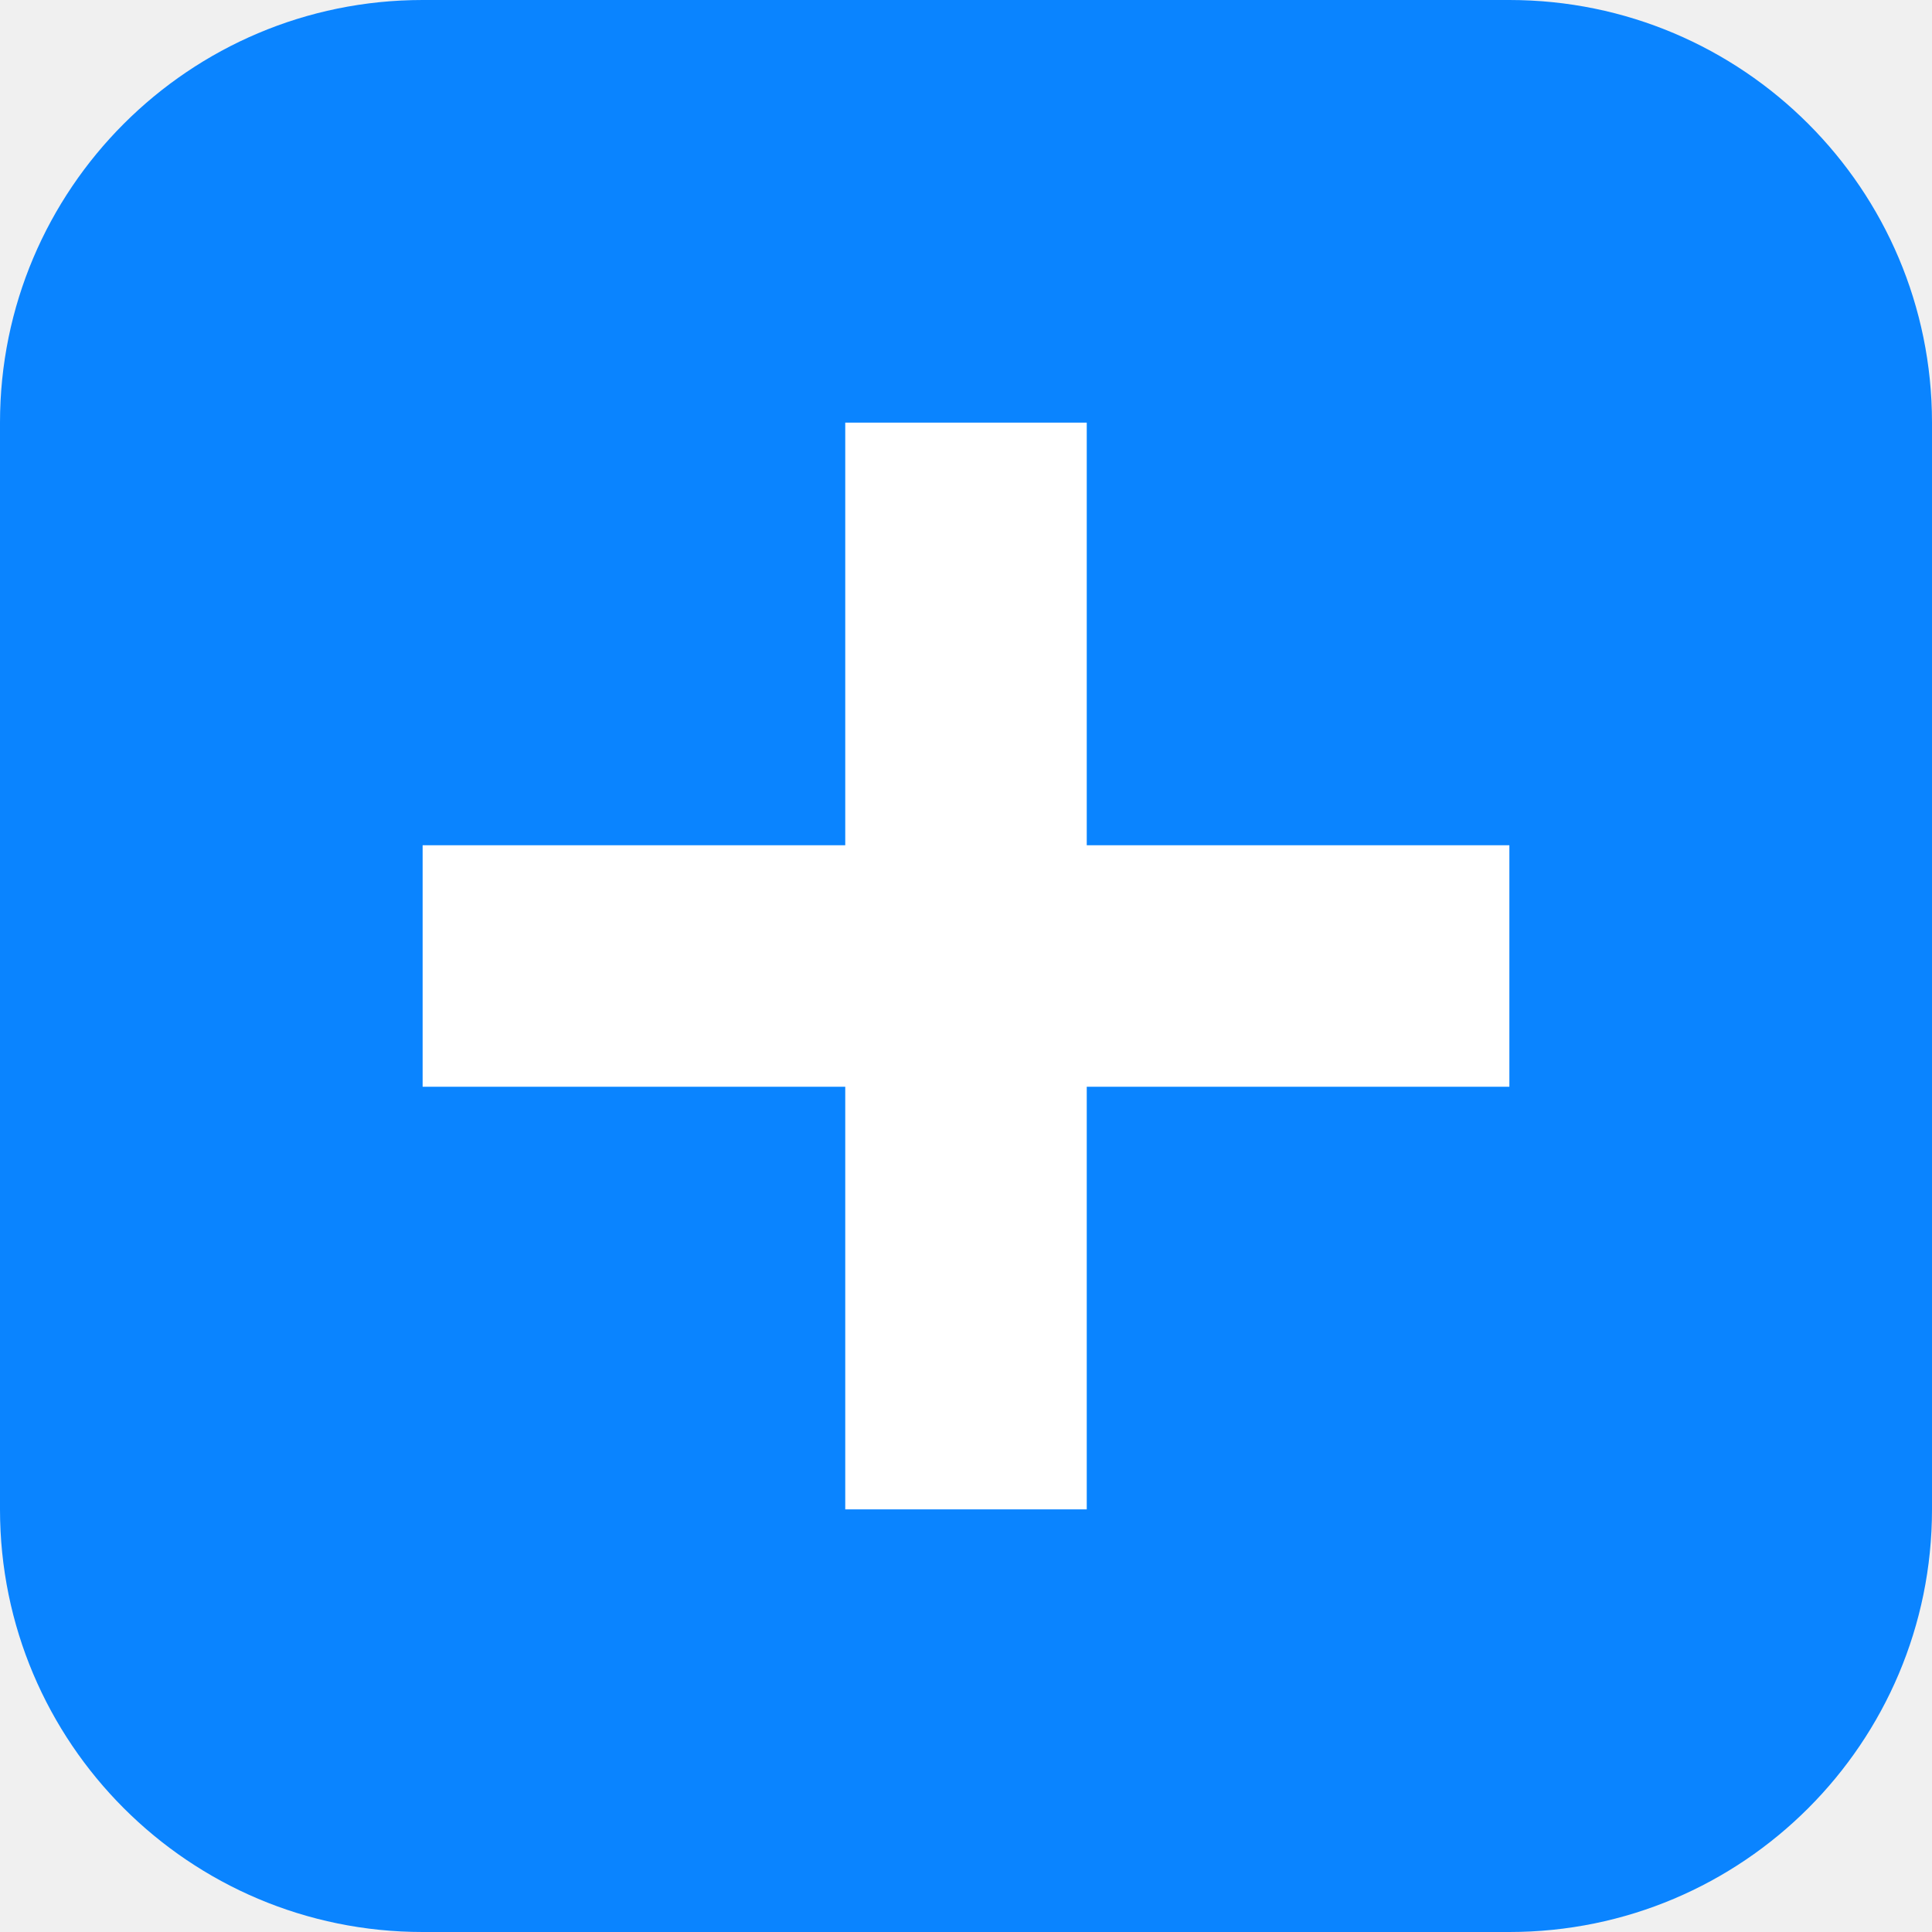
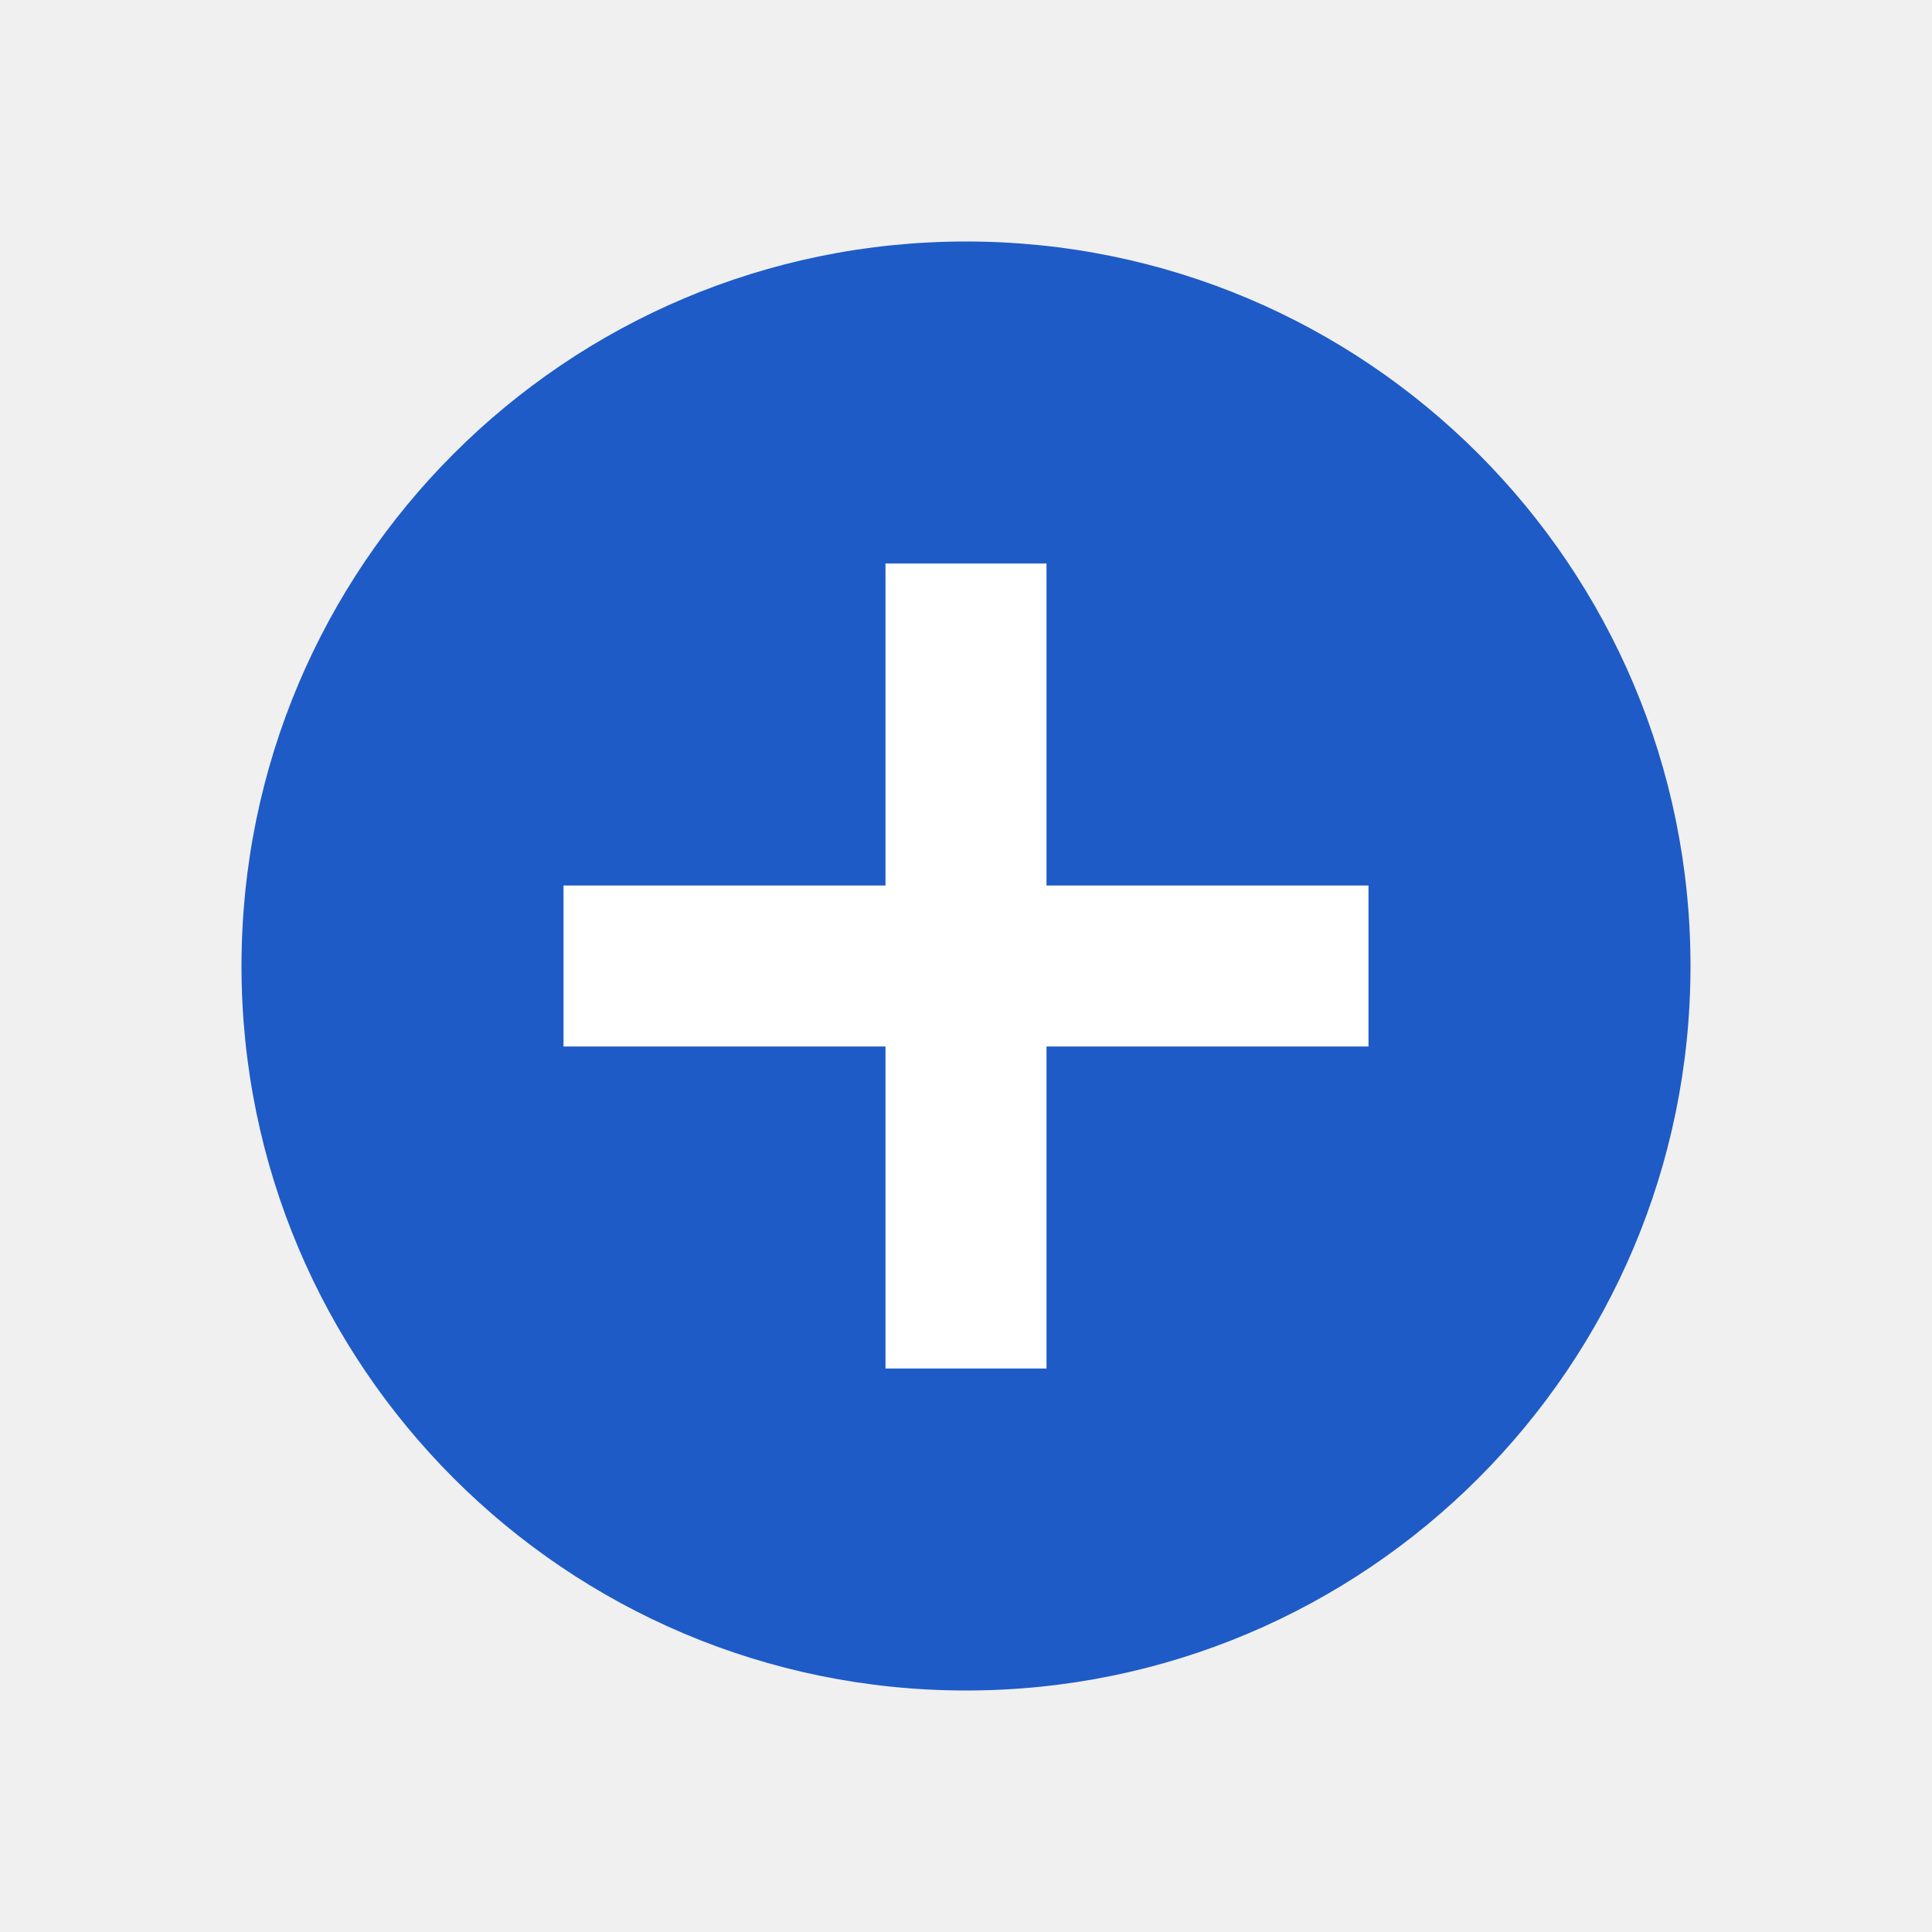
- <svg xmlns="http://www.w3.org/2000/svg" viewBox="0 0 64 64">
-   <rect width="64" height="64" rx="14" fill="#0a84ff" />
-   <path d="M28 14h8v14h14v8H36v14h-8V36H14v-8h14z" fill="#ffffff" />
+ <svg xmlns="http://www.w3.org/2000/svg" width="20" height="20" viewBox="0 0 24 24">
+   <circle cx="12" cy="12" r="9" fill="#1E5BC6" />
+   <path d="M11 7h2v4h4v2h-4v4h-2v-4H7v-2h4z" fill="#FFFFFF" />
</svg>
